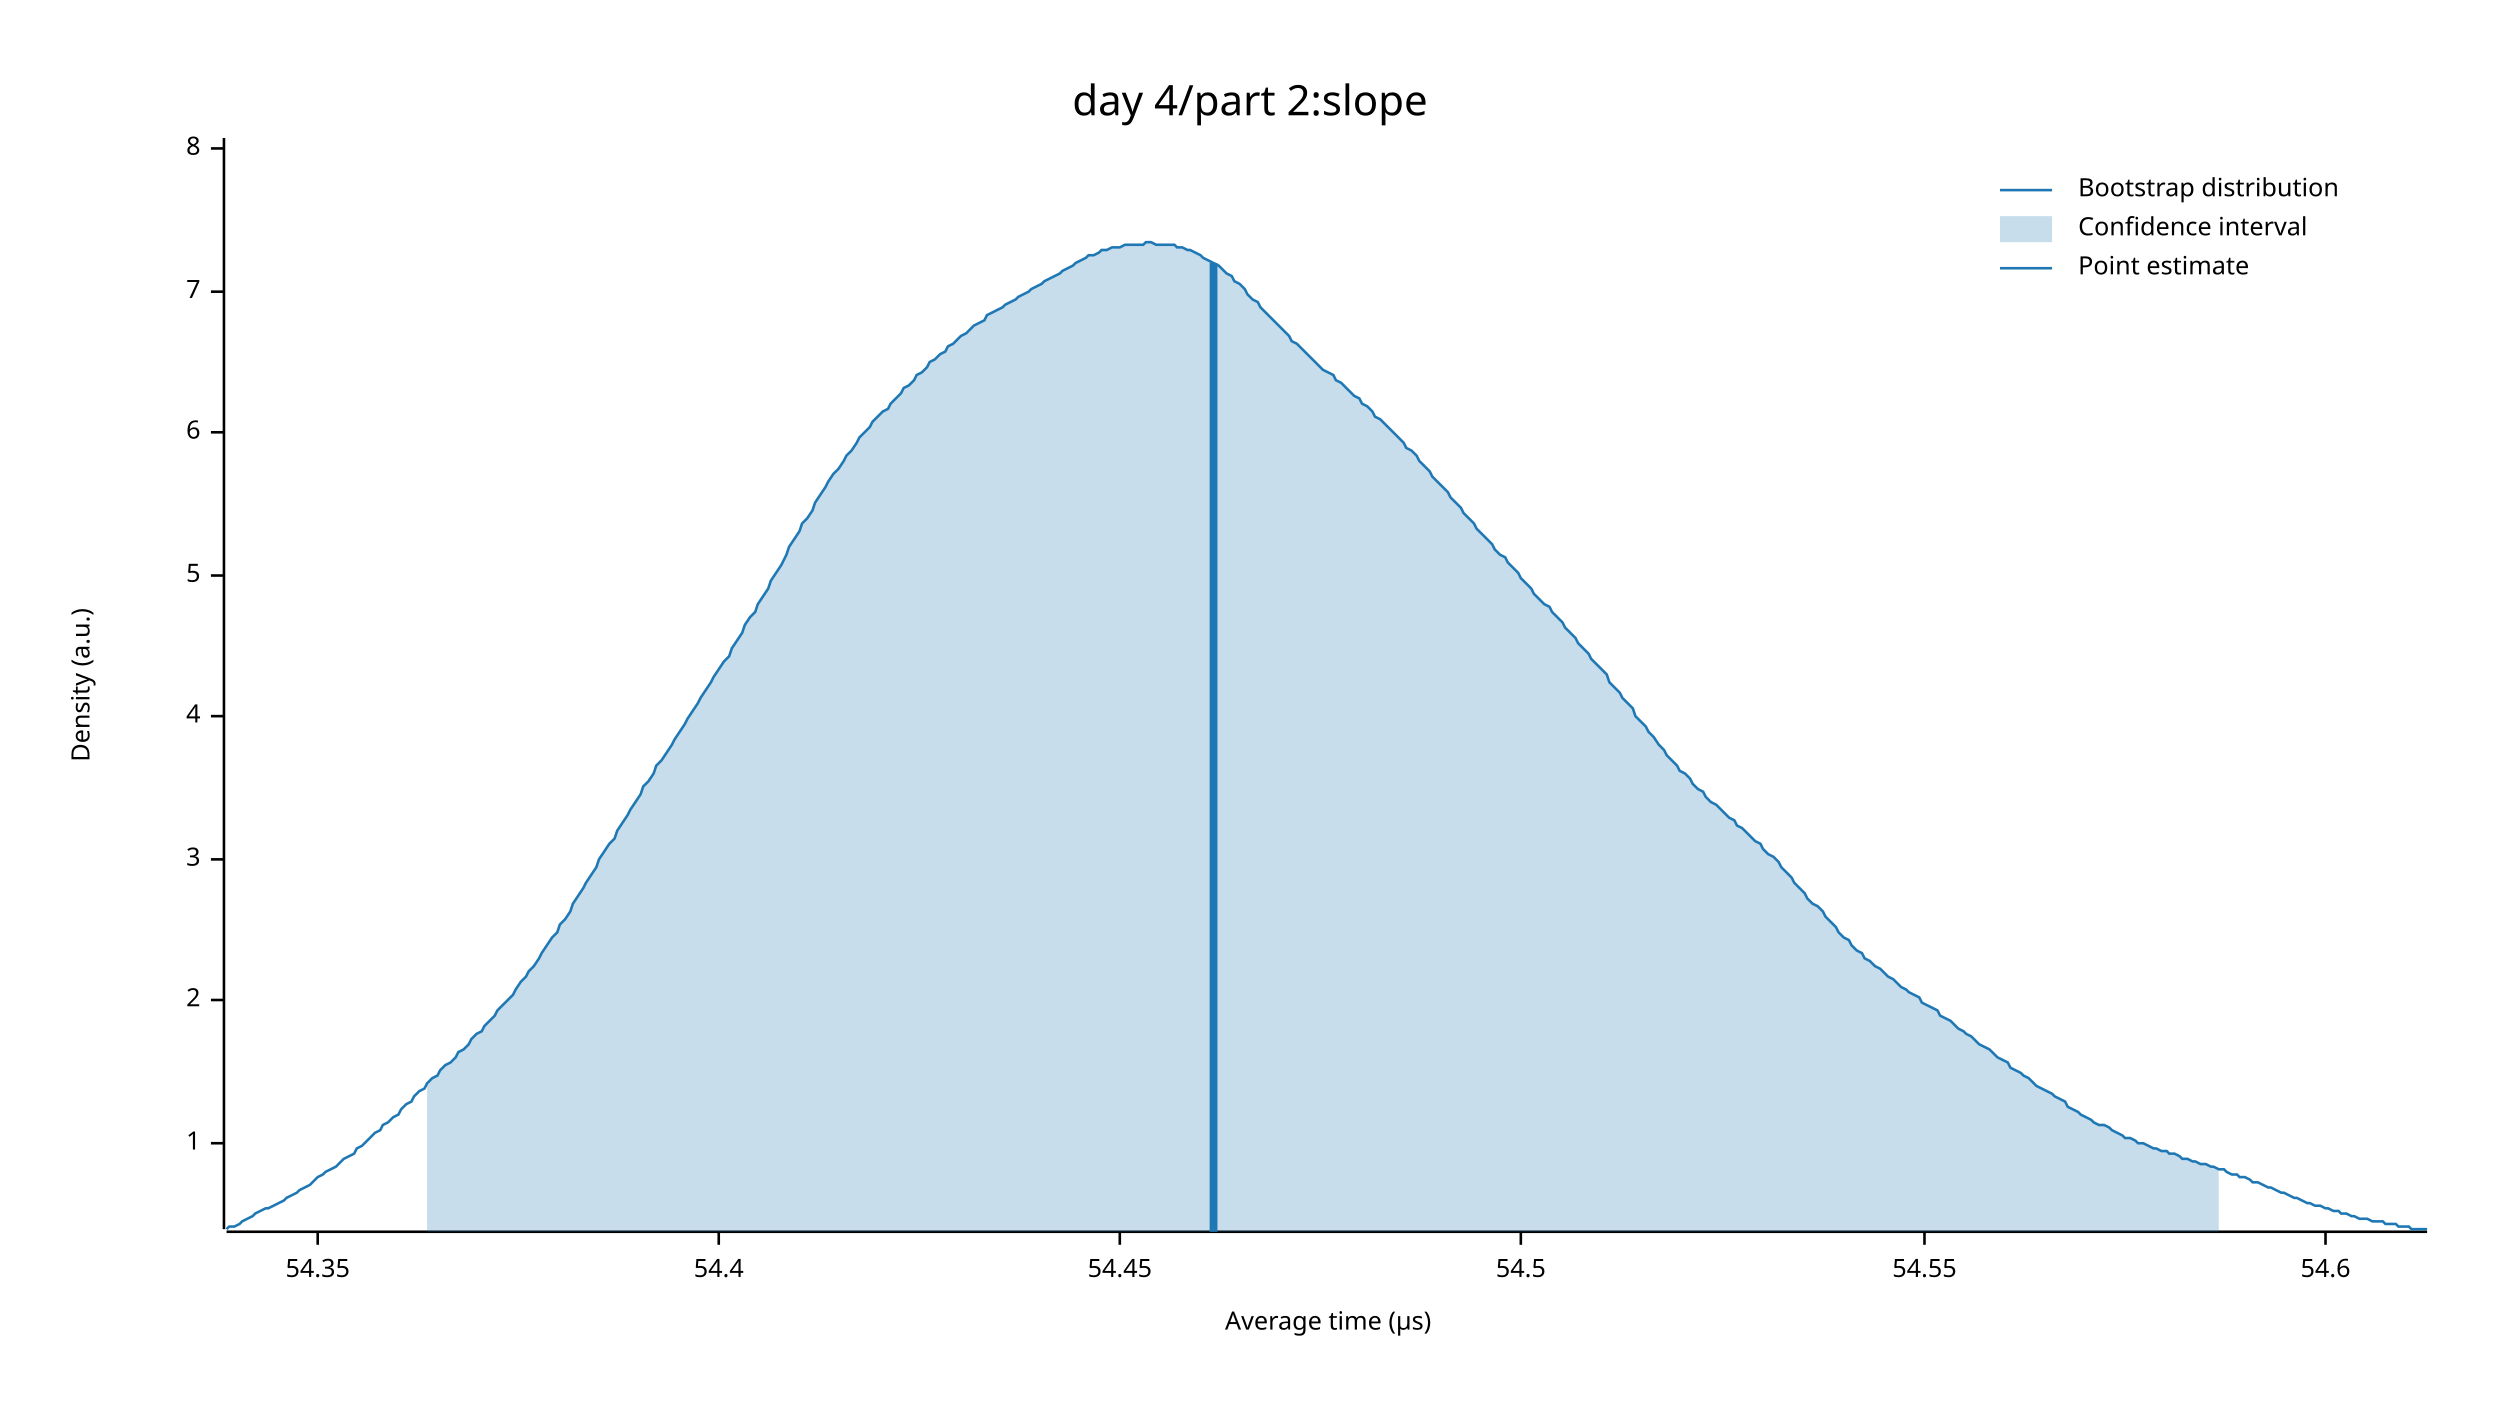
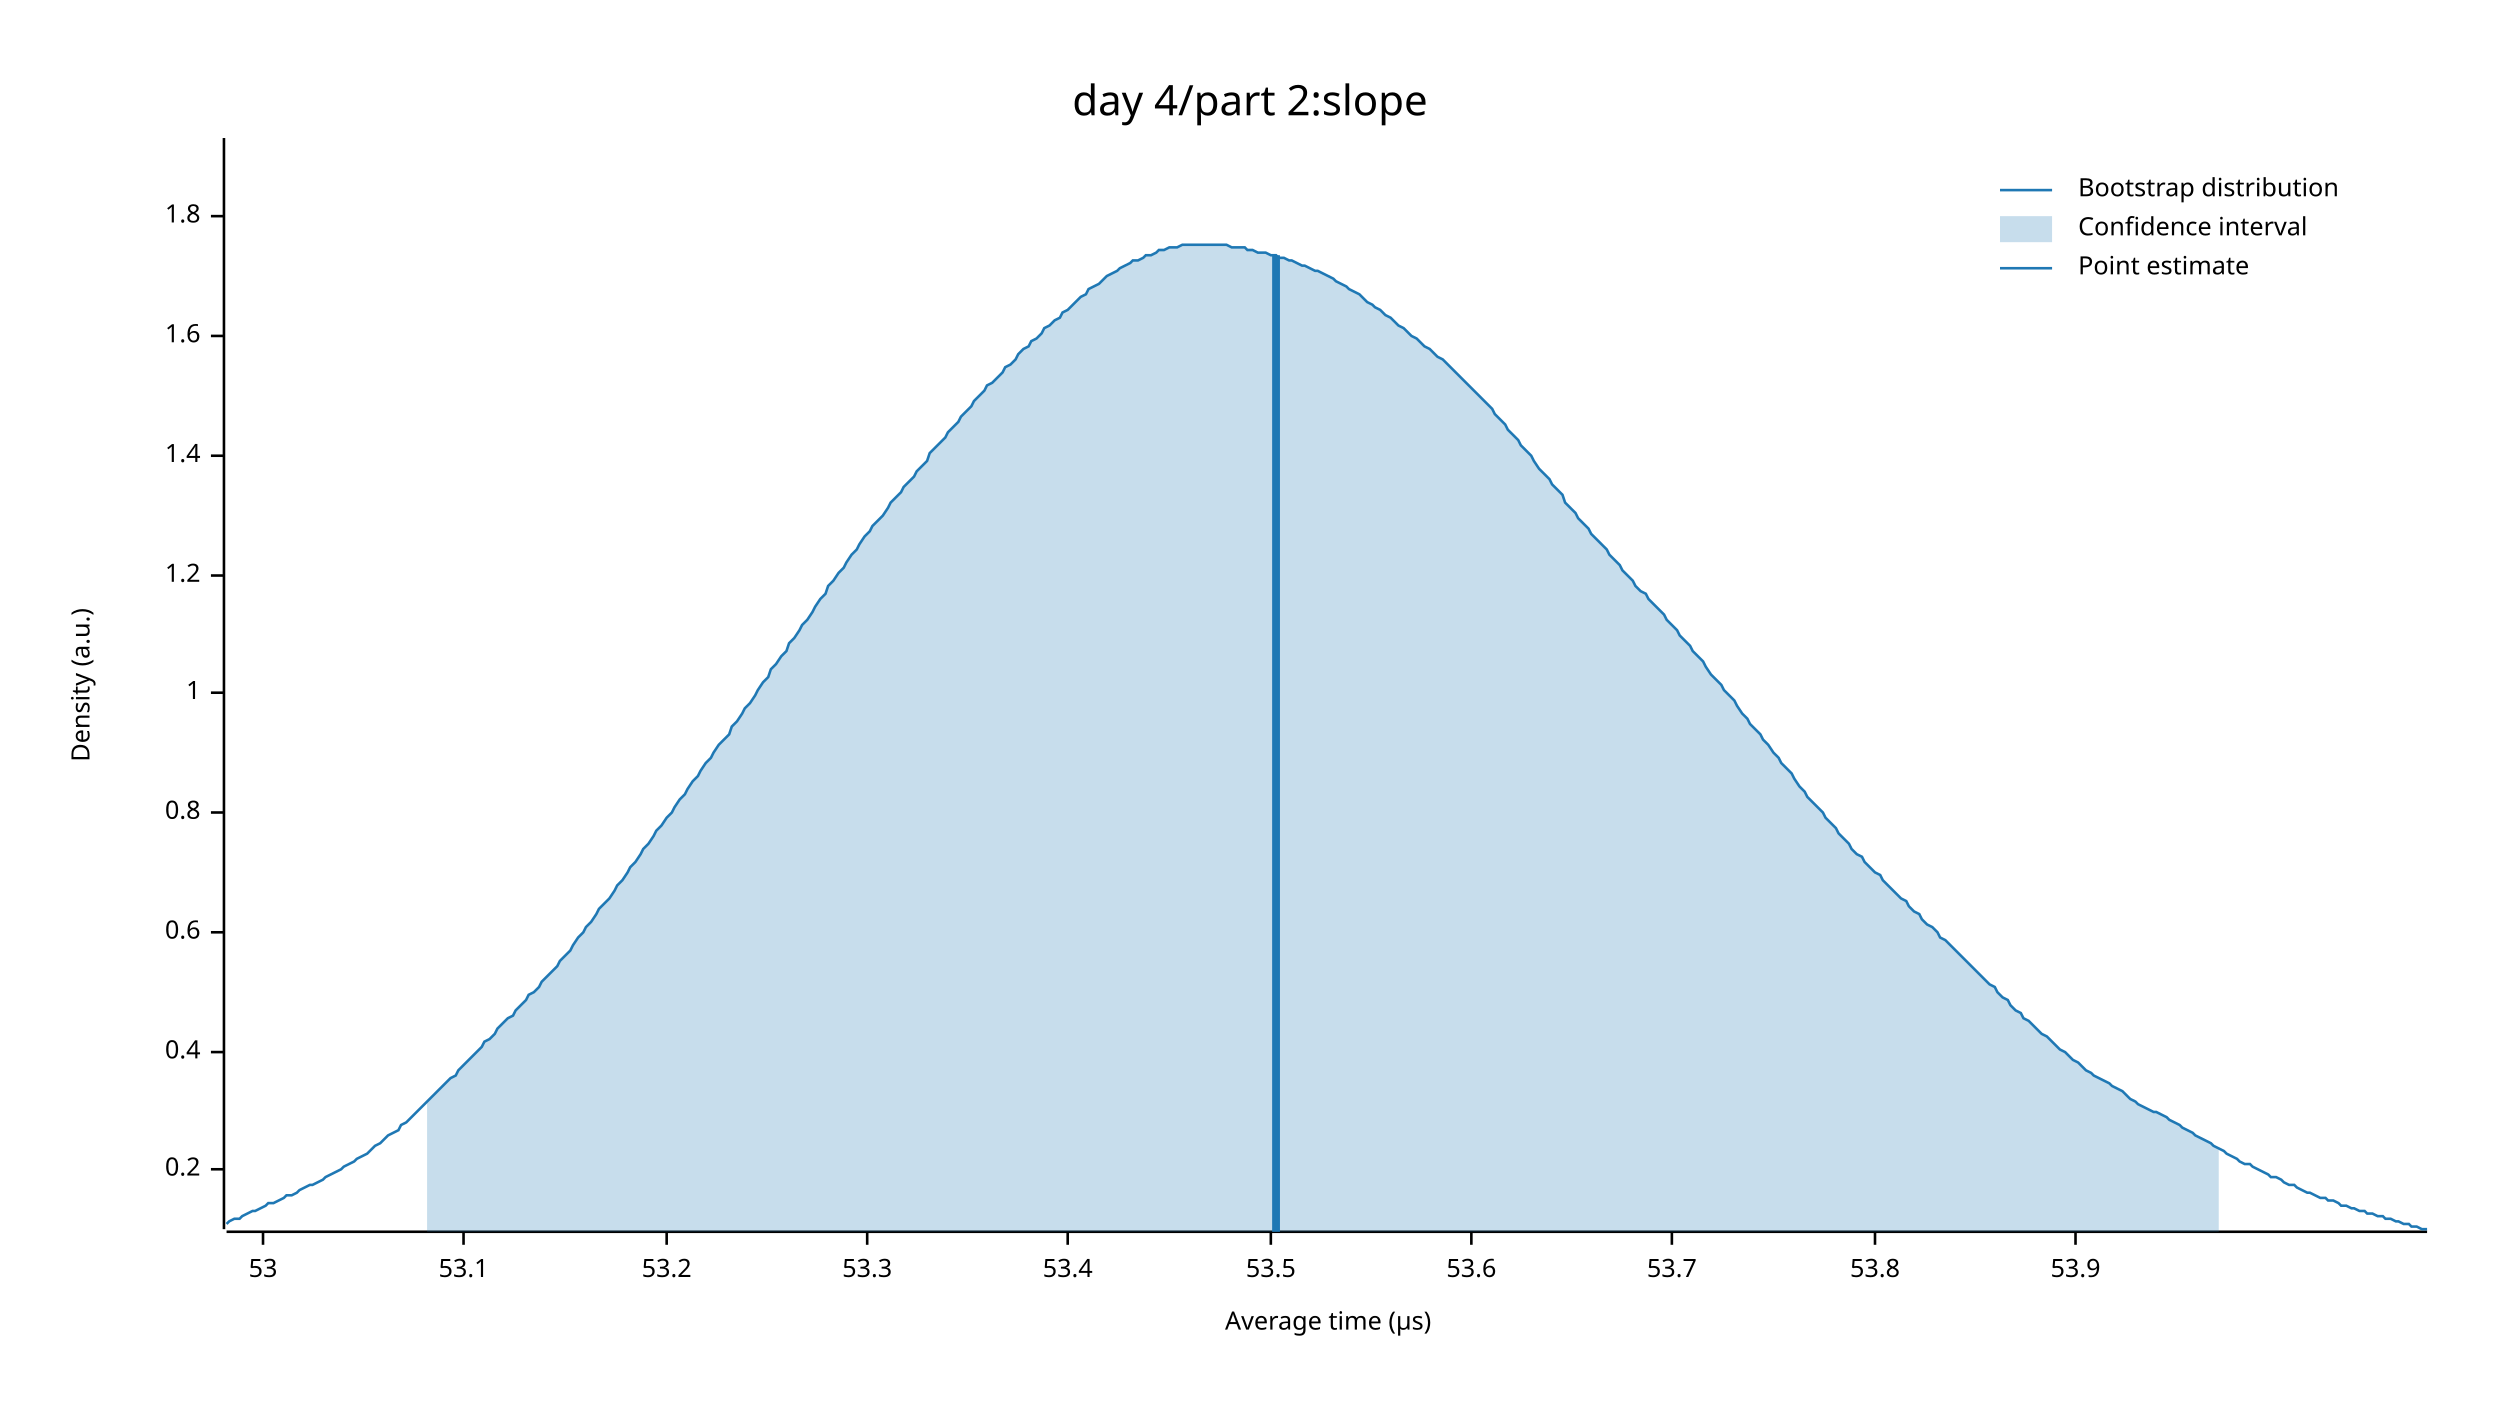
<svg xmlns="http://www.w3.org/2000/svg" width="960" height="540" viewBox="0 0 960 540">
  <text x="480" y="32" dy="0.76em" text-anchor="middle" font-family="sans-serif" font-size="16.129" opacity="1" fill="#000000">
day 4/part 2:slope
</text>
  <text x="27" y="263" dy="0.76em" text-anchor="middle" font-family="sans-serif" font-size="9.677" opacity="1" fill="#000000" transform="rotate(270, 27, 263)">
Density (a.u.)
</text>
  <text x="510" y="513" dy="-0.5ex" text-anchor="middle" font-family="sans-serif" font-size="9.677" opacity="1" fill="#000000">
Average time (µs)
</text>
  <polyline fill="none" opacity="1" stroke="#000000" stroke-width="1" points="86,53 86,472 " />
-   <text x="77" y="439" dy="0.5ex" text-anchor="end" font-family="sans-serif" font-size="9.677" opacity="1" fill="#000000">
+   <text x="77" y="449" dy="0.5ex" text-anchor="end" font-family="sans-serif" font-size="9.677" opacity="1" fill="#000000">
+ 0.2
+ </text>
+   <polyline fill="none" opacity="1" stroke="#000000" stroke-width="1" points="81,449 86,449 " />
+   <text x="77" y="404" dy="0.5ex" text-anchor="end" font-family="sans-serif" font-size="9.677" opacity="1" fill="#000000">
+ 0.4
+ </text>
+   <polyline fill="none" opacity="1" stroke="#000000" stroke-width="1" points="81,404 86,404 " />
+   <text x="77" y="358" dy="0.5ex" text-anchor="end" font-family="sans-serif" font-size="9.677" opacity="1" fill="#000000">
+ 0.6
+ </text>
+   <polyline fill="none" opacity="1" stroke="#000000" stroke-width="1" points="81,358 86,358 " />
+   <text x="77" y="312" dy="0.5ex" text-anchor="end" font-family="sans-serif" font-size="9.677" opacity="1" fill="#000000">
+ 0.8
+ </text>
+   <polyline fill="none" opacity="1" stroke="#000000" stroke-width="1" points="81,312 86,312 " />
+   <text x="77" y="266" dy="0.5ex" text-anchor="end" font-family="sans-serif" font-size="9.677" opacity="1" fill="#000000">
1
</text>
-   <polyline fill="none" opacity="1" stroke="#000000" stroke-width="1" points="81,439 86,439 " />
-   <text x="77" y="384" dy="0.5ex" text-anchor="end" font-family="sans-serif" font-size="9.677" opacity="1" fill="#000000">
- 2
- </text>
-   <polyline fill="none" opacity="1" stroke="#000000" stroke-width="1" points="81,384 86,384 " />
-   <text x="77" y="330" dy="0.5ex" text-anchor="end" font-family="sans-serif" font-size="9.677" opacity="1" fill="#000000">
- 3
- </text>
-   <polyline fill="none" opacity="1" stroke="#000000" stroke-width="1" points="81,330 86,330 " />
-   <text x="77" y="275" dy="0.5ex" text-anchor="end" font-family="sans-serif" font-size="9.677" opacity="1" fill="#000000">
- 4
- </text>
-   <polyline fill="none" opacity="1" stroke="#000000" stroke-width="1" points="81,275 86,275 " />
+   <polyline fill="none" opacity="1" stroke="#000000" stroke-width="1" points="81,266 86,266 " />
  <text x="77" y="221" dy="0.5ex" text-anchor="end" font-family="sans-serif" font-size="9.677" opacity="1" fill="#000000">
- 5
+ 1.2
</text>
  <polyline fill="none" opacity="1" stroke="#000000" stroke-width="1" points="81,221 86,221 " />
-   <text x="77" y="166" dy="0.5ex" text-anchor="end" font-family="sans-serif" font-size="9.677" opacity="1" fill="#000000">
- 6
+   <text x="77" y="175" dy="0.5ex" text-anchor="end" font-family="sans-serif" font-size="9.677" opacity="1" fill="#000000">
+ 1.4
</text>
-   <polyline fill="none" opacity="1" stroke="#000000" stroke-width="1" points="81,166 86,166 " />
-   <text x="77" y="112" dy="0.5ex" text-anchor="end" font-family="sans-serif" font-size="9.677" opacity="1" fill="#000000">
- 7
+   <polyline fill="none" opacity="1" stroke="#000000" stroke-width="1" points="81,175 86,175 " />
+   <text x="77" y="129" dy="0.5ex" text-anchor="end" font-family="sans-serif" font-size="9.677" opacity="1" fill="#000000">
+ 1.6
</text>
-   <polyline fill="none" opacity="1" stroke="#000000" stroke-width="1" points="81,112 86,112 " />
-   <text x="77" y="57" dy="0.5ex" text-anchor="end" font-family="sans-serif" font-size="9.677" opacity="1" fill="#000000">
- 8
+   <polyline fill="none" opacity="1" stroke="#000000" stroke-width="1" points="81,129 86,129 " />
+   <text x="77" y="83" dy="0.5ex" text-anchor="end" font-family="sans-serif" font-size="9.677" opacity="1" fill="#000000">
+ 1.8
</text>
-   <polyline fill="none" opacity="1" stroke="#000000" stroke-width="1" points="81,57 86,57 " />
+   <polyline fill="none" opacity="1" stroke="#000000" stroke-width="1" points="81,83 86,83 " />
  <polyline fill="none" opacity="1" stroke="#000000" stroke-width="1" points="87,473 932,473 " />
-   <text x="122" y="483" dy="0.76em" text-anchor="middle" font-family="sans-serif" font-size="9.677" opacity="1" fill="#000000">
- 54.35
+   <text x="101" y="483" dy="0.76em" text-anchor="middle" font-family="sans-serif" font-size="9.677" opacity="1" fill="#000000">
+ 53
</text>
-   <polyline fill="none" opacity="1" stroke="#000000" stroke-width="1" points="122,473 122,478 " />
-   <text x="276" y="483" dy="0.76em" text-anchor="middle" font-family="sans-serif" font-size="9.677" opacity="1" fill="#000000">
- 54.4
+   <polyline fill="none" opacity="1" stroke="#000000" stroke-width="1" points="101,473 101,478 " />
+   <text x="178" y="483" dy="0.76em" text-anchor="middle" font-family="sans-serif" font-size="9.677" opacity="1" fill="#000000">
+ 53.1
</text>
-   <polyline fill="none" opacity="1" stroke="#000000" stroke-width="1" points="276,473 276,478 " />
-   <text x="430" y="483" dy="0.76em" text-anchor="middle" font-family="sans-serif" font-size="9.677" opacity="1" fill="#000000">
- 54.45
+   <polyline fill="none" opacity="1" stroke="#000000" stroke-width="1" points="178,473 178,478 " />
+   <text x="256" y="483" dy="0.76em" text-anchor="middle" font-family="sans-serif" font-size="9.677" opacity="1" fill="#000000">
+ 53.2
</text>
-   <polyline fill="none" opacity="1" stroke="#000000" stroke-width="1" points="430,473 430,478 " />
-   <text x="584" y="483" dy="0.76em" text-anchor="middle" font-family="sans-serif" font-size="9.677" opacity="1" fill="#000000">
- 54.5
+   <polyline fill="none" opacity="1" stroke="#000000" stroke-width="1" points="256,473 256,478 " />
+   <text x="333" y="483" dy="0.76em" text-anchor="middle" font-family="sans-serif" font-size="9.677" opacity="1" fill="#000000">
+ 53.3
</text>
-   <polyline fill="none" opacity="1" stroke="#000000" stroke-width="1" points="584,473 584,478 " />
-   <text x="739" y="483" dy="0.76em" text-anchor="middle" font-family="sans-serif" font-size="9.677" opacity="1" fill="#000000">
- 54.55
+   <polyline fill="none" opacity="1" stroke="#000000" stroke-width="1" points="333,473 333,478 " />
+   <text x="410" y="483" dy="0.76em" text-anchor="middle" font-family="sans-serif" font-size="9.677" opacity="1" fill="#000000">
+ 53.4
</text>
-   <polyline fill="none" opacity="1" stroke="#000000" stroke-width="1" points="739,473 739,478 " />
-   <text x="893" y="483" dy="0.76em" text-anchor="middle" font-family="sans-serif" font-size="9.677" opacity="1" fill="#000000">
- 54.6
+   <polyline fill="none" opacity="1" stroke="#000000" stroke-width="1" points="410,473 410,478 " />
+   <text x="488" y="483" dy="0.76em" text-anchor="middle" font-family="sans-serif" font-size="9.677" opacity="1" fill="#000000">
+ 53.5
</text>
-   <polyline fill="none" opacity="1" stroke="#000000" stroke-width="1" points="893,473 893,478 " />
-   <polyline fill="none" opacity="1" stroke="#1F78B4" stroke-width="1" points="87,472 88,471 90,471 92,470 93,469 95,468 97,467 98,466 100,465 102,464 103,464 105,463 107,462 109,461 110,460 112,459 114,458 115,457 117,456 119,455 120,454 122,452 124,451 125,450 127,449 129,448 131,446 132,445 134,444 136,443 137,441 139,440 141,438 142,437 144,435 146,434 147,432 149,431 151,429 153,428 154,426 156,424 158,423 159,421 161,419 163,418 164,416 166,414 168,413 169,411 171,409 173,408 175,406 176,404 178,403 180,401 181,399 183,397 185,396 186,394 188,392 190,390 191,388 193,386 195,384 197,382 198,380 200,377 202,375 203,373 205,371 207,368 208,366 210,363 212,360 214,358 215,355 217,353 219,350 220,347 222,344 224,341 225,339 227,336 229,333 230,330 232,327 234,324 236,322 237,319 239,316 241,313 242,311 244,308 246,305 247,302 249,300 251,297 252,294 254,292 256,289 258,286 259,284 261,281 263,278 264,276 266,273 268,270 269,268 271,265 273,262 274,260 276,257 278,254 280,252 281,249 283,246 285,243 286,240 288,237 290,235 291,232 293,229 295,226 296,223 298,220 300,217 302,213 303,210 305,207 307,204 308,201 310,199 312,196 313,193 315,190 317,187 318,185 320,182 322,180 324,177 325,175 327,173 329,170 330,168 332,166 334,164 335,162 337,160 339,158 341,157 342,155 344,153 346,151 347,149 349,148 351,146 352,144 354,143 356,141 357,139 359,138 361,136 363,135 364,133 366,132 368,130 369,129 371,128 373,126 374,125 376,124 378,123 379,121 381,120 383,119 385,118 386,117 388,116 390,115 391,114 393,113 395,112 396,111 398,110 400,109 401,108 403,107 405,106 407,105 408,104 410,103 412,102 413,101 415,100 417,99 418,98 420,98 422,97 423,96 425,96 427,95 429,95 430,95 432,94 434,94 435,94 437,94 439,94 440,93 442,93 444,94 445,94 447,94 449,94 451,94 452,95 454,95 456,96 457,96 459,97 461,98 462,99 464,100 466,101 468,102 469,103 471,105 473,106 474,108 476,109 478,111 479,113 481,115 483,116 484,118 486,120 488,122 490,124 491,125 493,127 495,129 496,131 498,132 500,134 501,135 503,137 505,139 506,140 508,142 510,143 512,144 513,146 515,147 517,149 518,150 520,152 522,153 523,155 525,156 527,158 528,160 530,161 532,163 534,165 535,166 537,168 539,170 540,172 542,173 544,175 545,177 547,179 549,181 550,183 552,185 554,187 556,189 557,191 559,193 561,195 562,197 564,199 566,201 567,203 569,205 571,207 573,209 574,211 576,213 578,214 579,216 581,218 583,220 584,222 586,224 588,226 589,228 591,230 593,232 595,233 596,235 598,237 600,239 601,241 603,243 605,245 606,247 608,249 610,251 611,253 613,255 615,257 617,259 618,262 620,264 622,266 623,268 625,270 627,272 628,275 630,277 632,279 633,281 635,283 637,286 639,288 640,290 642,292 644,294 645,296 647,297 649,299 650,301 652,303 654,304 655,306 657,308 659,309 661,311 662,312 664,314 666,315 667,317 669,318 671,320 672,321 674,323 676,324 677,326 679,328 681,329 683,331 684,333 686,335 688,337 689,339 691,341 693,343 694,345 696,347 698,348 700,350 701,352 703,354 705,356 706,358 708,360 710,361 711,363 713,365 715,366 716,368 718,369 720,371 722,372 723,373 725,375 727,376 728,377 730,379 732,380 733,381 735,382 737,383 738,385 740,386 742,387 744,388 745,390 747,391 749,392 750,393 752,395 754,396 755,397 757,398 759,400 760,401 762,402 764,403 766,405 767,406 769,407 771,408 772,410 774,411 776,412 777,413 779,414 781,416 782,417 784,418 786,419 788,420 789,421 791,422 793,423 794,425 796,426 798,427 799,428 801,429 803,430 804,431 806,432 808,432 810,433 811,434 813,435 815,436 816,437 818,437 820,438 821,439 823,439 825,440 827,441 828,441 830,442 832,442 833,443 835,443 837,444 838,445 840,445 842,446 843,446 845,447 847,447 849,448 850,448 852,449 854,449 855,450 857,451 859,451 860,452 862,452 864,453 865,454 867,454 869,455 871,456 872,456 874,457 876,458 877,458 879,459 881,460 882,460 884,461 886,462 887,462 889,463 891,463 893,464 894,464 896,465 898,465 899,466 901,466 903,467 904,467 906,468 908,468 909,468 911,469 913,469 915,469 916,470 918,470 920,470 921,471 923,471 925,471 926,472 928,472 930,472 932,472 " />
-   <polygon opacity="0.25" fill="#1F78B4" points="164,416 166,414 168,413 169,411 171,409 173,408 175,406 176,404 178,403 180,401 181,399 183,397 185,396 186,394 188,392 190,390 191,388 193,386 195,384 197,382 198,380 200,377 202,375 203,373 205,371 207,368 208,366 210,363 212,360 214,358 215,355 217,353 219,350 220,347 222,344 224,341 225,339 227,336 229,333 230,330 232,327 234,324 236,322 237,319 239,316 241,313 242,311 244,308 246,305 247,302 249,300 251,297 252,294 254,292 256,289 258,286 259,284 261,281 263,278 264,276 266,273 268,270 269,268 271,265 273,262 274,260 276,257 278,254 280,252 281,249 283,246 285,243 286,240 288,237 290,235 291,232 293,229 295,226 296,223 298,220 300,217 302,213 303,210 305,207 307,204 308,201 310,199 312,196 313,193 315,190 317,187 318,185 320,182 322,180 324,177 325,175 327,173 329,170 330,168 332,166 334,164 335,162 337,160 339,158 341,157 342,155 344,153 346,151 347,149 349,148 351,146 352,144 354,143 356,141 357,139 359,138 361,136 363,135 364,133 366,132 368,130 369,129 371,128 373,126 374,125 376,124 378,123 379,121 381,120 383,119 385,118 386,117 388,116 390,115 391,114 393,113 395,112 396,111 398,110 400,109 401,108 403,107 405,106 407,105 408,104 410,103 412,102 413,101 415,100 417,99 418,98 420,98 422,97 423,96 425,96 427,95 429,95 430,95 432,94 434,94 435,94 437,94 439,94 440,93 442,93 444,94 445,94 447,94 449,94 451,94 452,95 454,95 456,96 457,96 459,97 461,98 462,99 464,100 466,101 468,102 469,103 471,105 473,106 474,108 476,109 478,111 479,113 481,115 483,116 484,118 486,120 488,122 490,124 491,125 493,127 495,129 496,131 498,132 500,134 501,135 503,137 505,139 506,140 508,142 510,143 512,144 513,146 515,147 517,149 518,150 520,152 522,153 523,155 525,156 527,158 528,160 530,161 532,163 534,165 535,166 537,168 539,170 540,172 542,173 544,175 545,177 547,179 549,181 550,183 552,185 554,187 556,189 557,191 559,193 561,195 562,197 564,199 566,201 567,203 569,205 571,207 573,209 574,211 576,213 578,214 579,216 581,218 583,220 584,222 586,224 588,226 589,228 591,230 593,232 595,233 596,235 598,237 600,239 601,241 603,243 605,245 606,247 608,249 610,251 611,253 613,255 615,257 617,259 618,262 620,264 622,266 623,268 625,270 627,272 628,275 630,277 632,279 633,281 635,283 637,286 639,288 640,290 642,292 644,294 645,296 647,297 649,299 650,301 652,303 654,304 655,306 657,308 659,309 661,311 662,312 664,314 666,315 667,317 669,318 671,320 672,321 674,323 676,324 677,326 679,328 681,329 683,331 684,333 686,335 688,337 689,339 691,341 693,343 694,345 696,347 698,348 700,350 701,352 703,354 705,356 706,358 708,360 710,361 711,363 713,365 715,366 716,368 718,369 720,371 722,372 723,373 725,375 727,376 728,377 730,379 732,380 733,381 735,382 737,383 738,385 740,386 742,387 744,388 745,390 747,391 749,392 750,393 752,395 754,396 755,397 757,398 759,400 760,401 762,402 764,403 766,405 767,406 769,407 771,408 772,410 774,411 776,412 777,413 779,414 781,416 782,417 784,418 786,419 788,420 789,421 791,422 793,423 794,425 796,426 798,427 799,428 801,429 803,430 804,431 806,432 808,432 810,433 811,434 813,435 815,436 816,437 818,437 820,438 821,439 823,439 825,440 827,441 828,441 830,442 832,442 833,443 835,443 837,444 838,445 840,445 842,446 843,446 845,447 847,447 849,448 850,448 852,449 852,473 164,473 " />
-   <polyline fill="none" opacity="1" stroke="#1F78B4" stroke-width="3" points="466,473 466,101 " />
+   <polyline fill="none" opacity="1" stroke="#000000" stroke-width="1" points="488,473 488,478 " />
+   <text x="565" y="483" dy="0.76em" text-anchor="middle" font-family="sans-serif" font-size="9.677" opacity="1" fill="#000000">
+ 53.6
+ </text>
+   <polyline fill="none" opacity="1" stroke="#000000" stroke-width="1" points="565,473 565,478 " />
+   <text x="642" y="483" dy="0.76em" text-anchor="middle" font-family="sans-serif" font-size="9.677" opacity="1" fill="#000000">
+ 53.7
+ </text>
+   <polyline fill="none" opacity="1" stroke="#000000" stroke-width="1" points="642,473 642,478 " />
+   <text x="720" y="483" dy="0.76em" text-anchor="middle" font-family="sans-serif" font-size="9.677" opacity="1" fill="#000000">
+ 53.8
+ </text>
+   <polyline fill="none" opacity="1" stroke="#000000" stroke-width="1" points="720,473 720,478 " />
+   <text x="797" y="483" dy="0.76em" text-anchor="middle" font-family="sans-serif" font-size="9.677" opacity="1" fill="#000000">
+ 53.9
+ </text>
+   <polyline fill="none" opacity="1" stroke="#000000" stroke-width="1" points="797,473 797,478 " />
+   <polyline fill="none" opacity="1" stroke="#1F78B4" stroke-width="1" points="87,470 88,469 90,468 92,468 93,467 95,466 97,465 98,465 100,464 102,463 103,462 105,462 107,461 109,460 110,459 112,459 114,458 115,457 117,456 119,455 120,455 122,454 124,453 125,452 127,451 129,450 131,449 132,448 134,447 136,446 137,445 139,444 141,443 142,442 144,440 146,439 147,438 149,436 151,435 153,434 154,432 156,431 158,429 159,428 161,426 163,424 164,423 166,421 168,419 169,418 171,416 173,414 175,413 176,411 178,409 180,407 181,406 183,404 185,402 186,400 188,399 190,397 191,395 193,393 195,391 197,390 198,388 200,386 202,384 203,382 205,381 207,379 208,377 210,375 212,373 214,371 215,369 217,367 219,365 220,363 222,360 224,358 225,356 227,354 229,351 230,349 232,347 234,345 236,342 237,340 239,338 241,335 242,333 244,331 246,328 247,326 249,324 251,321 252,319 254,317 256,314 258,312 259,310 261,307 263,305 264,303 266,300 268,298 269,296 271,293 273,291 274,289 276,286 278,284 280,282 281,279 283,277 285,274 286,272 288,270 290,267 291,265 293,262 295,260 296,257 298,255 300,252 302,250 303,247 305,245 307,242 308,240 310,238 312,235 313,233 315,230 317,228 318,225 320,223 322,220 324,218 325,216 327,213 329,211 330,209 332,206 334,204 335,202 337,200 339,198 341,195 342,193 344,191 346,189 347,187 349,185 351,183 352,181 354,179 356,177 357,174 359,172 361,170 363,168 364,166 366,164 368,162 369,160 371,158 373,156 374,154 376,152 378,150 379,148 381,147 383,145 385,143 386,141 388,140 390,138 391,136 393,134 395,133 396,131 398,130 400,128 401,126 403,125 405,123 407,122 408,120 410,119 412,117 413,116 415,114 417,113 418,111 420,110 422,109 423,108 425,106 427,105 429,104 430,103 432,102 434,101 435,100 437,100 439,99 440,98 442,98 444,97 445,96 447,96 449,95 451,95 452,95 454,94 456,94 457,94 459,94 461,94 462,94 464,94 466,94 468,94 469,94 471,94 473,95 474,95 476,95 478,95 479,96 481,96 483,97 484,97 486,97 488,98 490,98 491,99 493,99 495,100 496,100 498,101 500,102 501,102 503,103 505,104 506,104 508,105 510,106 512,107 513,108 515,109 517,110 518,111 520,112 522,113 523,114 525,116 527,117 528,118 530,119 532,121 534,122 535,123 537,125 539,126 540,127 542,129 544,130 545,131 547,133 549,134 550,135 552,137 554,138 556,140 557,141 559,143 561,145 562,146 564,148 566,150 567,151 569,153 571,155 573,157 574,159 576,161 578,163 579,165 581,167 583,169 584,171 586,173 588,175 589,177 591,180 593,182 595,184 596,186 598,188 600,190 601,193 603,195 605,197 606,199 608,201 610,203 611,205 613,207 615,209 617,211 618,213 620,215 622,217 623,219 625,221 627,223 628,225 630,227 632,228 633,230 635,232 637,234 639,236 640,238 642,240 644,242 645,244 647,246 649,248 650,250 652,252 654,254 655,256 657,259 659,261 661,263 662,265 664,267 666,269 667,271 669,274 671,276 672,278 674,280 676,282 677,284 679,286 681,289 683,291 684,293 686,295 688,297 689,299 691,302 693,304 694,306 696,308 698,310 700,312 701,314 703,316 705,318 706,320 708,322 710,324 711,326 713,328 715,329 716,331 718,333 720,335 722,336 723,338 725,340 727,342 728,343 730,345 732,346 733,348 735,350 737,351 738,353 740,355 742,356 744,358 745,360 747,361 749,363 750,364 752,366 754,368 755,369 757,371 759,373 760,374 762,376 764,378 766,379 767,381 769,383 771,384 772,386 774,388 776,389 777,391 779,392 781,394 782,395 784,397 786,398 788,400 789,401 791,403 793,404 794,405 796,407 798,408 799,409 801,411 803,412 804,413 806,414 808,415 810,416 811,417 813,418 815,419 816,420 818,422 820,423 821,424 823,425 825,426 827,427 828,427 830,428 832,429 833,430 835,431 837,432 838,433 840,434 842,435 843,436 845,437 847,438 849,439 850,440 852,441 854,442 855,443 857,444 859,445 860,446 862,447 864,447 865,448 867,449 869,450 871,451 872,452 874,452 876,453 877,454 879,455 881,455 882,456 884,457 886,458 887,458 889,459 891,460 893,460 894,461 896,461 898,462 899,463 901,463 903,464 904,464 906,465 908,465 909,466 911,466 913,467 915,467 916,468 918,468 920,469 921,469 923,470 925,470 926,471 928,471 930,472 932,472 " />
+   <polygon opacity="0.25" fill="#1F78B4" points="164,423 166,421 168,419 169,418 171,416 173,414 175,413 176,411 178,409 180,407 181,406 183,404 185,402 186,400 188,399 190,397 191,395 193,393 195,391 197,390 198,388 200,386 202,384 203,382 205,381 207,379 208,377 210,375 212,373 214,371 215,369 217,367 219,365 220,363 222,360 224,358 225,356 227,354 229,351 230,349 232,347 234,345 236,342 237,340 239,338 241,335 242,333 244,331 246,328 247,326 249,324 251,321 252,319 254,317 256,314 258,312 259,310 261,307 263,305 264,303 266,300 268,298 269,296 271,293 273,291 274,289 276,286 278,284 280,282 281,279 283,277 285,274 286,272 288,270 290,267 291,265 293,262 295,260 296,257 298,255 300,252 302,250 303,247 305,245 307,242 308,240 310,238 312,235 313,233 315,230 317,228 318,225 320,223 322,220 324,218 325,216 327,213 329,211 330,209 332,206 334,204 335,202 337,200 339,198 341,195 342,193 344,191 346,189 347,187 349,185 351,183 352,181 354,179 356,177 357,174 359,172 361,170 363,168 364,166 366,164 368,162 369,160 371,158 373,156 374,154 376,152 378,150 379,148 381,147 383,145 385,143 386,141 388,140 390,138 391,136 393,134 395,133 396,131 398,130 400,128 401,126 403,125 405,123 407,122 408,120 410,119 412,117 413,116 415,114 417,113 418,111 420,110 422,109 423,108 425,106 427,105 429,104 430,103 432,102 434,101 435,100 437,100 439,99 440,98 442,98 444,97 445,96 447,96 449,95 451,95 452,95 454,94 456,94 457,94 459,94 461,94 462,94 464,94 466,94 468,94 469,94 471,94 473,95 474,95 476,95 478,95 479,96 481,96 483,97 484,97 486,97 488,98 490,98 491,99 493,99 495,100 496,100 498,101 500,102 501,102 503,103 505,104 506,104 508,105 510,106 512,107 513,108 515,109 517,110 518,111 520,112 522,113 523,114 525,116 527,117 528,118 530,119 532,121 534,122 535,123 537,125 539,126 540,127 542,129 544,130 545,131 547,133 549,134 550,135 552,137 554,138 556,140 557,141 559,143 561,145 562,146 564,148 566,150 567,151 569,153 571,155 573,157 574,159 576,161 578,163 579,165 581,167 583,169 584,171 586,173 588,175 589,177 591,180 593,182 595,184 596,186 598,188 600,190 601,193 603,195 605,197 606,199 608,201 610,203 611,205 613,207 615,209 617,211 618,213 620,215 622,217 623,219 625,221 627,223 628,225 630,227 632,228 633,230 635,232 637,234 639,236 640,238 642,240 644,242 645,244 647,246 649,248 650,250 652,252 654,254 655,256 657,259 659,261 661,263 662,265 664,267 666,269 667,271 669,274 671,276 672,278 674,280 676,282 677,284 679,286 681,289 683,291 684,293 686,295 688,297 689,299 691,302 693,304 694,306 696,308 698,310 700,312 701,314 703,316 705,318 706,320 708,322 710,324 711,326 713,328 715,329 716,331 718,333 720,335 722,336 723,338 725,340 727,342 728,343 730,345 732,346 733,348 735,350 737,351 738,353 740,355 742,356 744,358 745,360 747,361 749,363 750,364 752,366 754,368 755,369 757,371 759,373 760,374 762,376 764,378 766,379 767,381 769,383 771,384 772,386 774,388 776,389 777,391 779,392 781,394 782,395 784,397 786,398 788,400 789,401 791,403 793,404 794,405 796,407 798,408 799,409 801,411 803,412 804,413 806,414 808,415 810,416 811,417 813,418 815,419 816,420 818,422 820,423 821,424 823,425 825,426 827,427 828,427 830,428 832,429 833,430 835,431 837,432 838,433 840,434 842,435 843,436 845,437 847,438 849,439 850,440 852,441 852,473 164,473 " />
+   <polyline fill="none" opacity="1" stroke="#1F78B4" stroke-width="3" points="490,473 490,98 " />
  <text x="798" y="68" dy="0.76em" text-anchor="start" font-family="sans-serif" font-size="9.677" opacity="1" fill="#000000">
Bootstrap distribution
</text>
  <text x="798" y="83" dy="0.76em" text-anchor="start" font-family="sans-serif" font-size="9.677" opacity="1" fill="#000000">
Confidence interval
</text>
  <text x="798" y="98" dy="0.76em" text-anchor="start" font-family="sans-serif" font-size="9.677" opacity="1" fill="#000000">
Point estimate
</text>
  <polyline fill="none" opacity="1" stroke="#1F78B4" stroke-width="1" points="768,73 788,73 " />
  <rect x="768" y="83" width="20" height="10" opacity="0.25" fill="#1F78B4" stroke="none" />
  <polyline fill="none" opacity="1" stroke="#1F78B4" stroke-width="1" points="768,103 788,103 " />
</svg>
